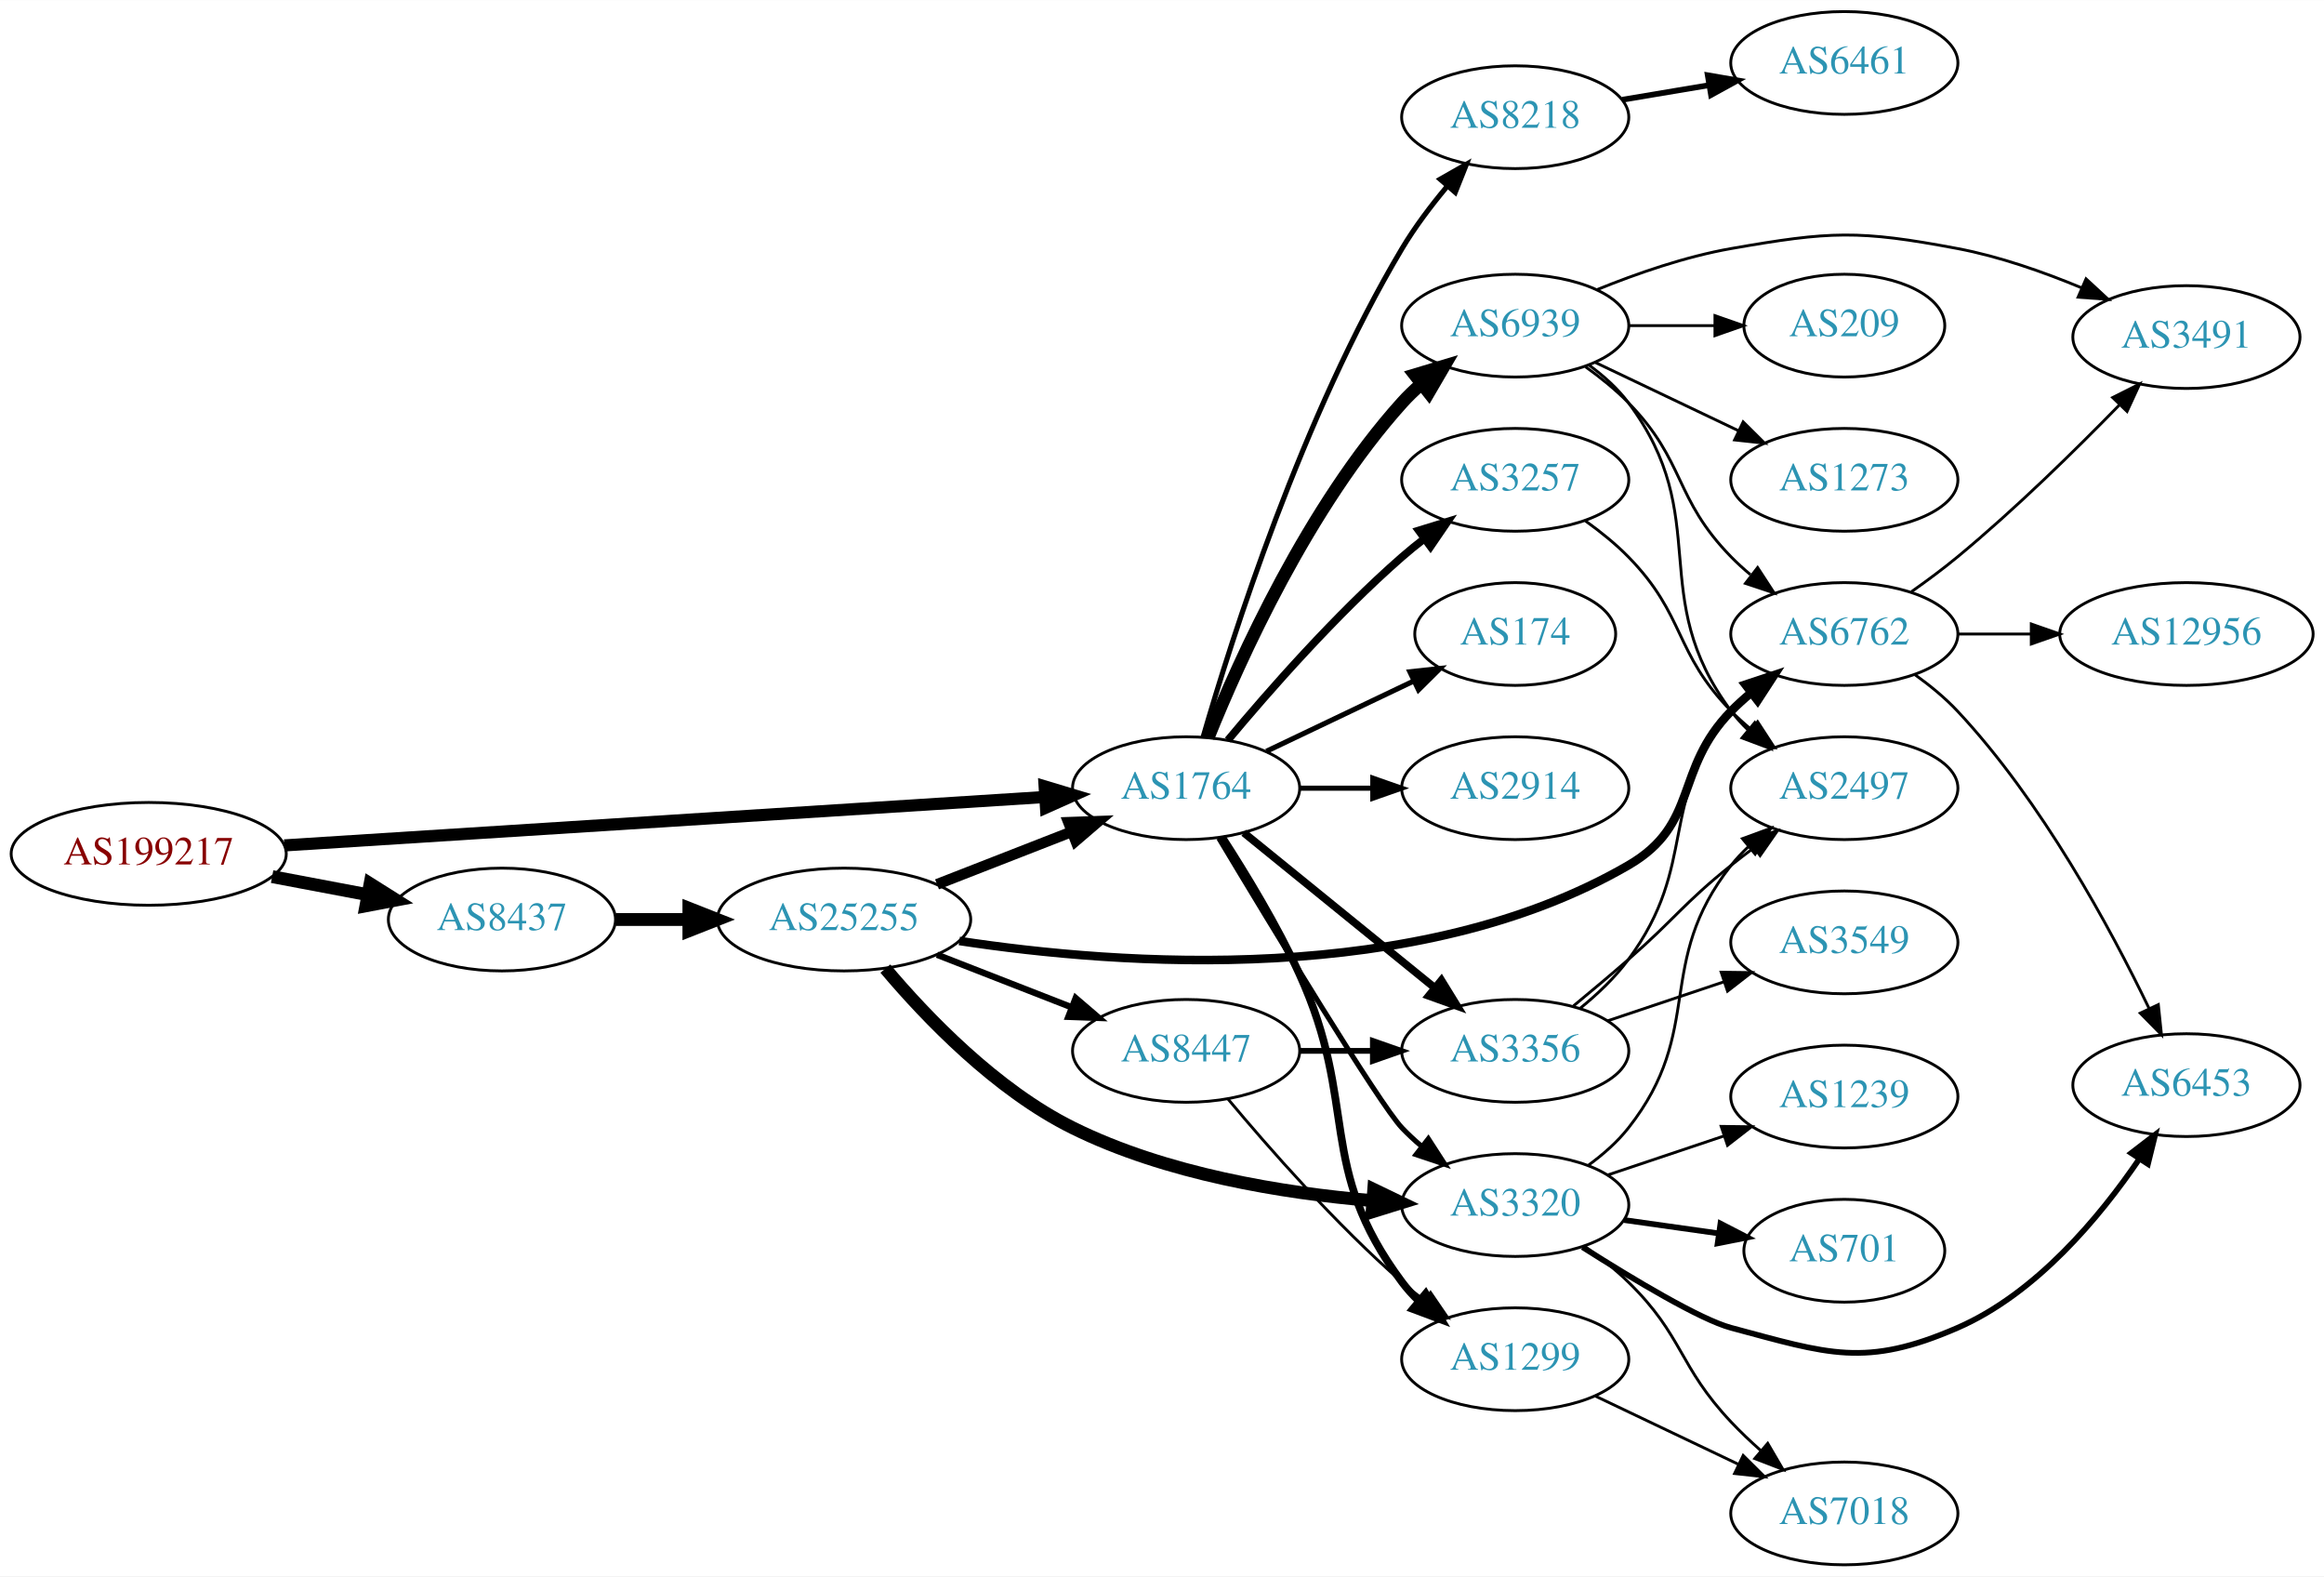
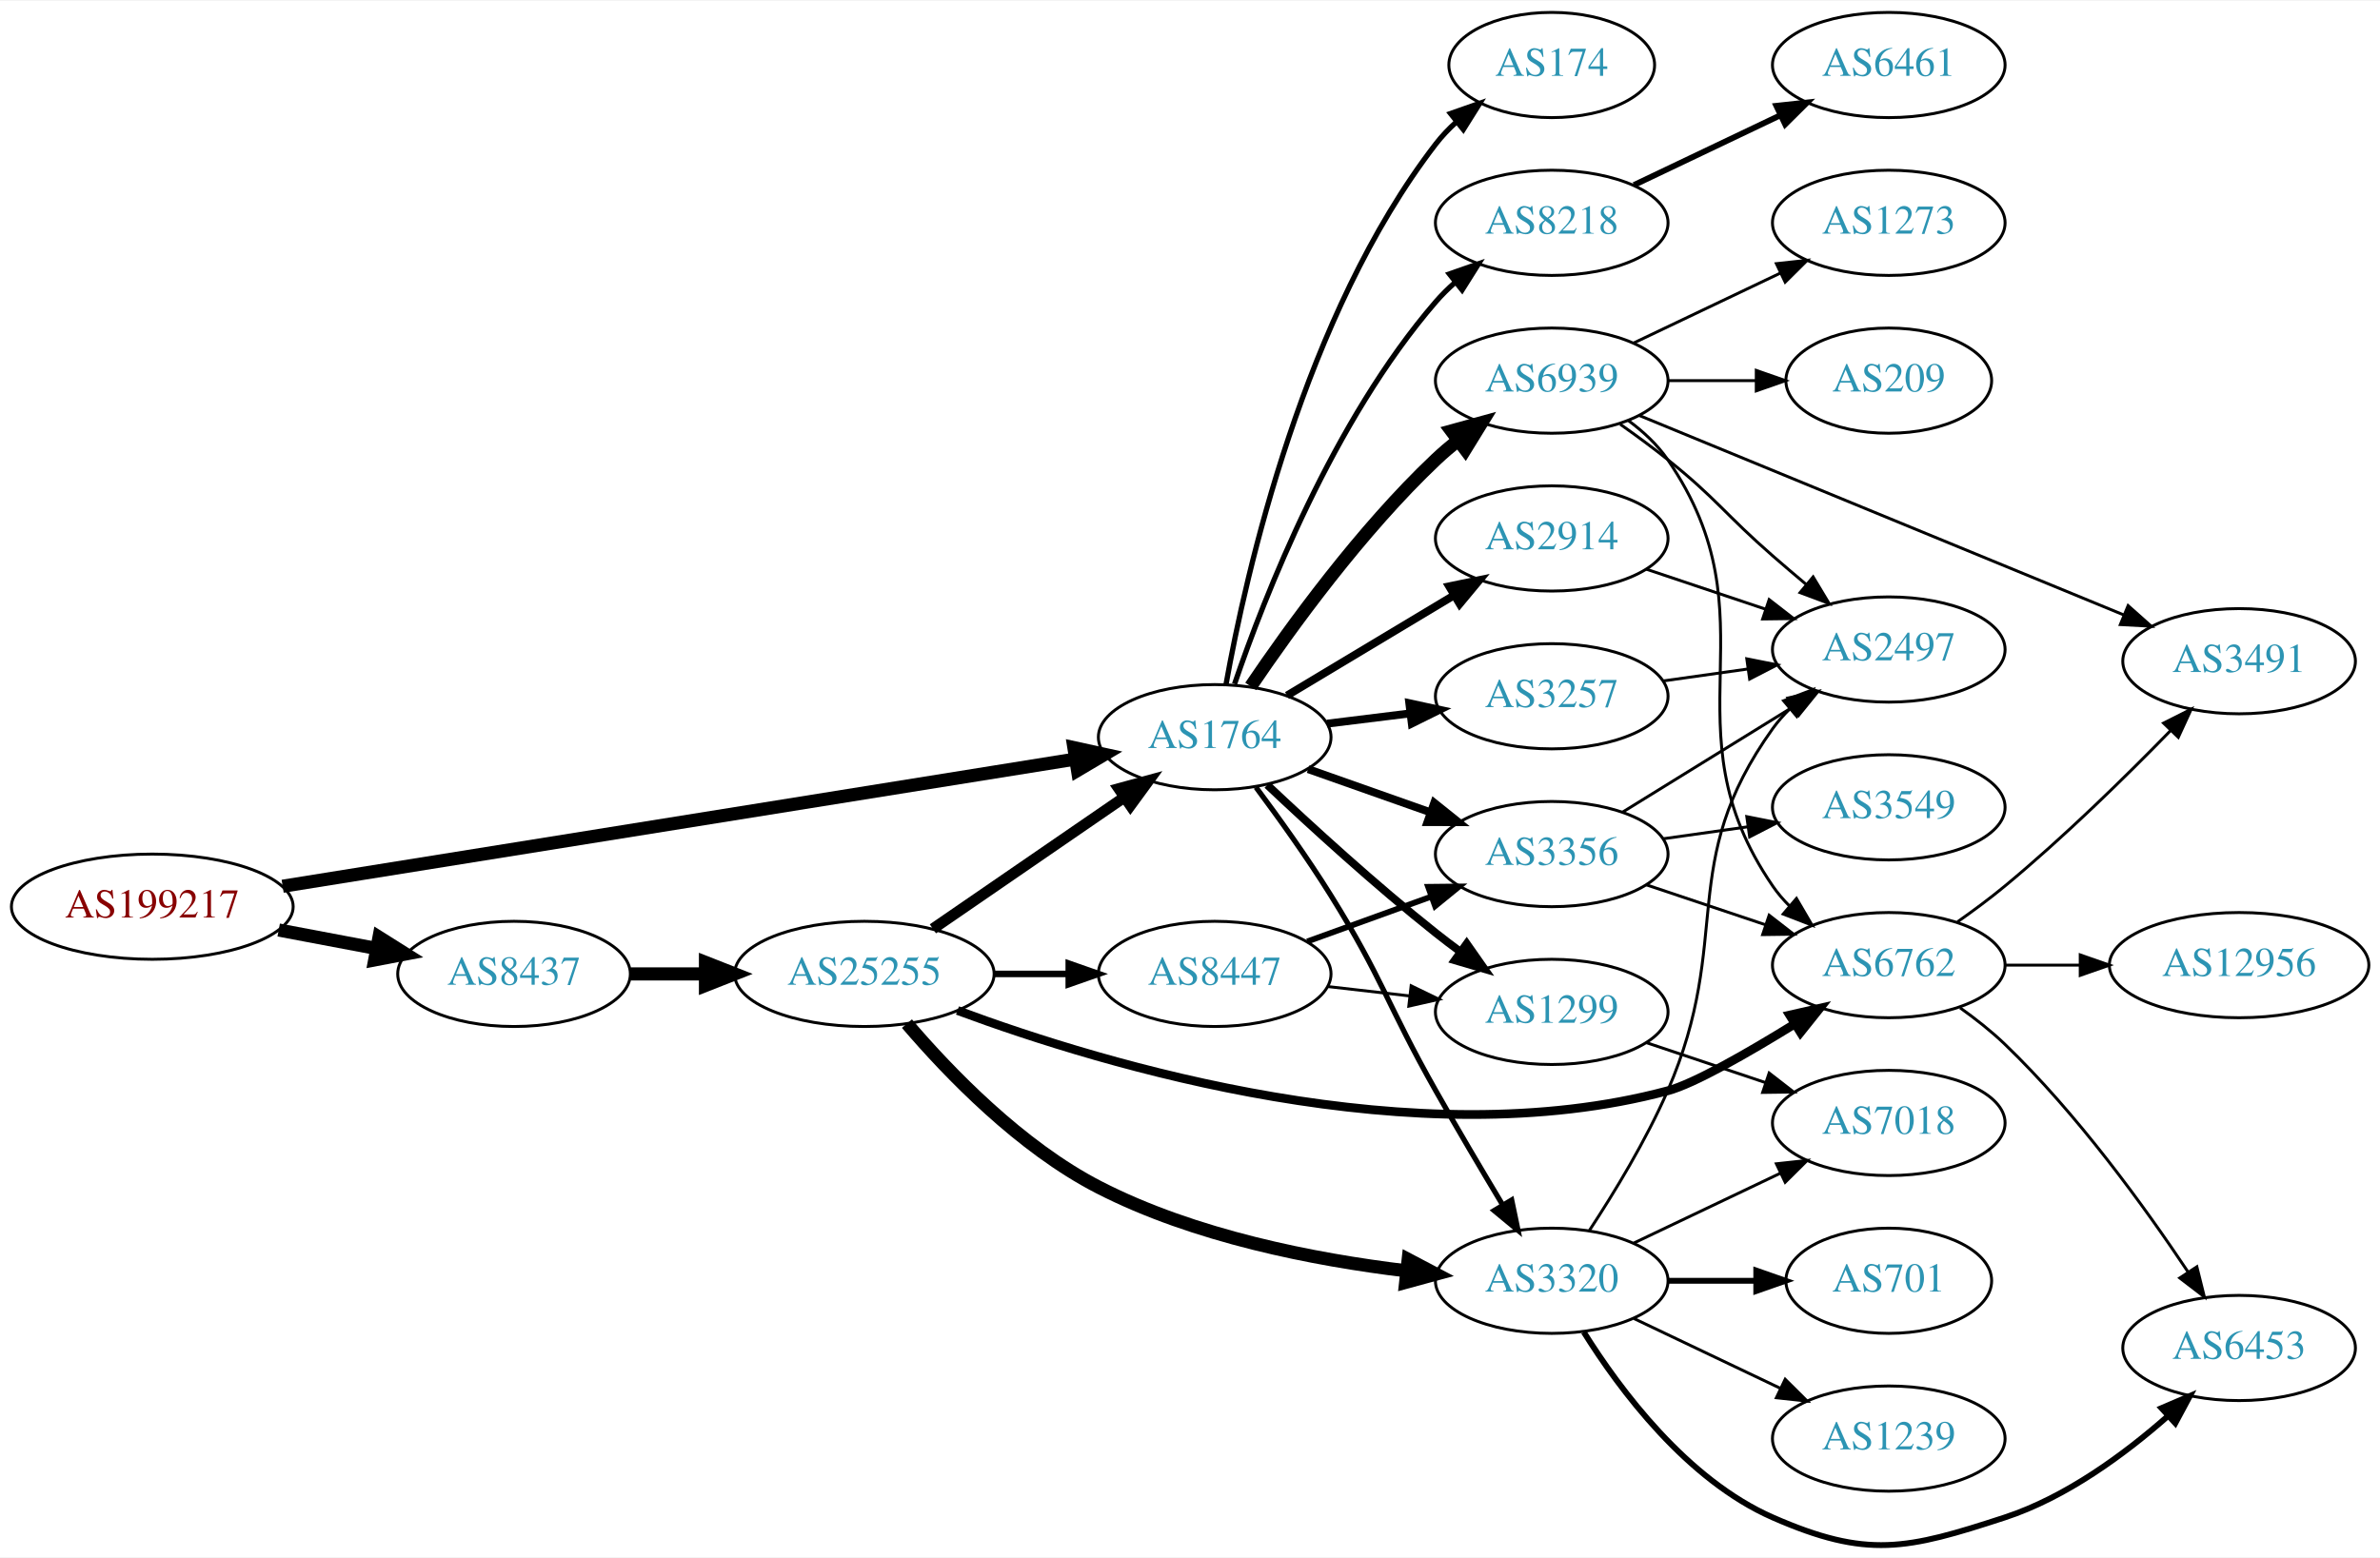
- <svg xmlns="http://www.w3.org/2000/svg" xmlns:xlink="http://www.w3.org/1999/xlink" width="814pt" height="552pt" viewBox="0.00 0.00 814.15 552.00">
-   <g id="graph0" class="graph" transform="scale(1 1) rotate(0) translate(4 548)">
-     <polygon fill="white" stroke="none" points="-4,4 -4,-548 810.148,-548 810.148,4 -4,4" />
+ <svg xmlns="http://www.w3.org/2000/svg" xmlns:xlink="http://www.w3.org/1999/xlink" width="814pt" height="533pt" viewBox="0.00 0.00 814.15 532.61">
+   <g id="graph0" class="graph" transform="scale(1 1) rotate(0) translate(4 528.613)">
+     <polygon fill="white" stroke="none" points="-4,4 -4,-528.613 810.148,-528.613 810.148,4 -4,4" />
    <g id="node1" class="node">
      <g id="a_node1">
        <a xlink:href="/asn/199217" xlink:title="AS199217 ~ IKARUS Security Software GmbH [AT]">
-           <ellipse fill="#ffffff" stroke="black" cx="48.096" cy="-249" rx="48.192" ry="18" />
-           <text text-anchor="middle" x="48.096" y="-245.3" font-family="Times,serif" font-size="14.00" fill="#880000">AS199217</text>
+           <ellipse fill="#ffffff" stroke="black" cx="48.096" cy="-218.613" rx="48.192" ry="18" />
+           <text text-anchor="middle" x="48.096" y="-214.913" font-family="Times,serif" font-size="14.00" fill="#880000">AS199217</text>
        </a>
      </g>
    </g>
    <g id="node2" class="node">
      <g id="a_node2">
        <a xlink:href="/asn/8437" xlink:title="AS8437 ~ Hutchison Drei Austria GmbH [AT]">
-           <ellipse fill="#ffffff" stroke="black" cx="171.838" cy="-226" rx="39.794" ry="18" />
-           <text text-anchor="middle" x="171.838" y="-222.3" font-family="Times,serif" font-size="14.00" fill="#2c94b3">AS8437</text>
+           <ellipse fill="#ffffff" stroke="black" cx="171.838" cy="-195.613" rx="39.794" ry="18" />
+           <text text-anchor="middle" x="171.838" y="-191.913" font-family="Times,serif" font-size="14.00" fill="#2c94b3">AS8437</text>
        </a>
      </g>
    </g>
    <g id="edge1" class="edge">
-       <path fill="none" stroke="black" stroke-width="4.5" d="M91.334,-241.02C102.165,-238.974 113.868,-236.763 124.877,-234.683" />
-       <polygon fill="black" stroke="black" stroke-width="4.5" points="125.652,-238.544 134.748,-232.818 124.19,-230.806 125.652,-238.544" />
+       <path fill="none" stroke="black" stroke-width="4.5" d="M91.334,-210.633C102.165,-208.587 113.868,-206.376 124.877,-204.296" />
+       <polygon fill="black" stroke="black" stroke-width="4.5" points="125.652,-208.156 134.748,-202.431 124.19,-200.418 125.652,-208.156" />
    </g>
    <g id="node3" class="node">
      <g id="a_node3">
        <a xlink:href="/asn/1764" xlink:title="AS1764 ~ NEXTLAYER-AS [AT]">
-           <ellipse fill="#ffffff" stroke="black" cx="411.523" cy="-272" rx="39.794" ry="18" />
-           <text text-anchor="middle" x="411.523" y="-268.3" font-family="Times,serif" font-size="14.00" fill="#2c94b3">AS1764</text>
+           <ellipse fill="#ffffff" stroke="black" cx="411.523" cy="-276.613" rx="39.794" ry="18" />
+           <text text-anchor="middle" x="411.523" y="-272.913" font-family="Times,serif" font-size="14.00" fill="#2c94b3">AS1764</text>
        </a>
      </g>
    </g>
    <g id="edge2" class="edge">
-       <path fill="none" stroke="black" stroke-width="4.25" d="M95.606,-251.96C164.246,-256.328 292.062,-264.462 361.896,-268.906" />
-       <polygon fill="black" stroke="black" stroke-width="4.25" points="361.96,-272.636 372.176,-269.56 362.433,-265.213 361.96,-272.636" />
+       <path fill="none" stroke="black" stroke-width="4.5" d="M92.692,-225.609C161.23,-236.607 293.603,-257.85 363.943,-269.138" />
+       <polygon fill="black" stroke="black" stroke-width="4.5" points="363.359,-273.032 373.856,-270.729 364.606,-265.256 363.359,-273.032" />
    </g>
    <g id="node4" class="node">
      <g id="a_node4">
        <a xlink:href="/asn/25255" xlink:title="AS25255 ~ ==&gt; TELE2 AUSTRIA &lt;== [AT]">
-           <ellipse fill="#ffffff" stroke="black" cx="291.681" cy="-226" rx="44.393" ry="18" />
-           <text text-anchor="middle" x="291.681" y="-222.3" font-family="Times,serif" font-size="14.00" fill="#2c94b3">AS25255</text>
+           <ellipse fill="#ffffff" stroke="black" cx="291.681" cy="-195.613" rx="44.393" ry="18" />
+           <text text-anchor="middle" x="291.681" y="-191.913" font-family="Times,serif" font-size="14.00" fill="#2c94b3">AS25255</text>
        </a>
      </g>
    </g>
    <g id="edge3" class="edge">
-       <path fill="none" stroke="black" stroke-width="4.5" d="M211.751,-226C219.853,-226 228.528,-226 237.055,-226" />
-       <polygon fill="black" stroke="black" stroke-width="4.5" points="237.332,-229.938 247.332,-226 237.332,-222.063 237.332,-229.938" />
+       <path fill="none" stroke="black" stroke-width="4.5" d="M211.751,-195.613C219.853,-195.613 228.528,-195.613 237.055,-195.613" />
+       <polygon fill="black" stroke="black" stroke-width="4.5" points="237.332,-199.55 247.332,-195.613 237.332,-191.675 237.332,-199.55" />
+     </g>
+     <g id="node7" class="node">
+       <g id="a_node7">
+         <a xlink:href="/asn/3320" xlink:title="AS3320 ~ DTAG [DE]">
+           <ellipse fill="#ffffff" stroke="black" cx="526.816" cy="-90.613" rx="39.794" ry="18" />
+           <text text-anchor="middle" x="526.816" y="-86.913" font-family="Times,serif" font-size="14.00" fill="#2c94b3">AS3320</text>
+         </a>
+       </g>
+     </g>
+     <g id="edge28" class="edge">
+       <path fill="none" stroke="black" stroke-width="1.8" d="M425.635,-259.49C433.403,-249.06 443.245,-235.333 451.17,-222.613 469.043,-193.92 470.528,-185.037 487.17,-155.613 494.462,-142.718 502.834,-128.563 509.917,-116.763" />
+       <polygon fill="black" stroke="black" stroke-width="1.8" points="513.111,-118.245 515.276,-107.874 507.116,-114.631 513.111,-118.245" />
+     </g>
+     <g id="node8" class="node">
+       <g id="a_node8">
+         <a xlink:href="/asn/3356" xlink:title="AS3356 ~ Level 3 Parent, LLC [US]">
+           <ellipse fill="#ffffff" stroke="black" cx="526.816" cy="-236.613" rx="39.794" ry="18" />
+           <text text-anchor="middle" x="526.816" y="-232.913" font-family="Times,serif" font-size="14.00" fill="#2c94b3">AS3356</text>
+         </a>
+       </g>
+     </g>
+     <g id="edge27" class="edge">
+       <path fill="none" stroke="black" stroke-width="2.7" d="M443.481,-265.682C456.344,-261.141 471.45,-255.807 485.187,-250.957" />
+       <polygon fill="black" stroke="black" stroke-width="2.7" points="486.631,-254.159 494.896,-247.53 484.301,-247.559 486.631,-254.159" />
+     </g>
+     <g id="node9" class="node">
+       <g id="a_node9">
+         <a xlink:href="/asn/1299" xlink:title="AS1299 ~ Telia Carrier [EU]">
+           <ellipse fill="#ffffff" stroke="black" cx="526.816" cy="-182.613" rx="39.794" ry="18" />
+           <text text-anchor="middle" x="526.816" y="-178.913" font-family="Times,serif" font-size="14.00" fill="#2c94b3">AS1299</text>
+         </a>
+       </g>
+     </g>
+     <g id="edge25" class="edge">
+       <path fill="none" stroke="black" stroke-width="2.7" d="M429.498,-260.292C444.3,-246.329 466.569,-225.955 487.17,-209.613 489.881,-207.462 492.75,-205.285 495.653,-203.149" />
+       <polygon fill="black" stroke="black" stroke-width="2.7" points="497.727,-205.969 503.812,-197.296 493.646,-200.281 497.727,-205.969" />
+     </g>
+     <g id="node18" class="node">
+       <g id="a_node18">
+         <a xlink:href="/asn/3257" xlink:title="AS3257 ~ GTT [DE]">
+           <ellipse fill="#ffffff" stroke="black" cx="526.816" cy="-290.613" rx="39.794" ry="18" />
+           <text text-anchor="middle" x="526.816" y="-286.913" font-family="Times,serif" font-size="14.00" fill="#2c94b3">AS3257</text>
+         </a>
+       </g>
+     </g>
+     <g id="edge21" class="edge">
+       <path fill="none" stroke="black" stroke-width="2.7" d="M449.933,-281.236C459.021,-282.359 468.859,-283.574 478.343,-284.746" />
+       <polygon fill="black" stroke="black" stroke-width="2.7" points="478.091,-288.242 488.445,-285.995 478.95,-281.294 478.091,-288.242" />
+     </g>
+     <g id="node19" class="node">
+       <g id="a_node19">
+         <a xlink:href="/asn/8218" xlink:title="AS8218 ~ legacy Neotelecoms [FR]">
+           <ellipse fill="#ffffff" stroke="black" cx="526.816" cy="-452.613" rx="39.794" ry="18" />
+           <text text-anchor="middle" x="526.816" y="-448.913" font-family="Times,serif" font-size="14.00" fill="#2c94b3">AS8218</text>
+         </a>
+       </g>
+     </g>
+     <g id="edge22" class="edge">
+       <path fill="none" stroke="black" stroke-width="1.8" d="M418.321,-294.809C428.52,-324.69 451.981,-384.897 487.17,-425.613 489.126,-427.877 491.312,-430.045 493.623,-432.098" />
+       <polygon fill="black" stroke="black" stroke-width="1.8" points="491.798,-435.119 501.801,-438.61 496.158,-429.643 491.798,-435.119" />
+     </g>
+     <g id="node20" class="node">
+       <g id="a_node20">
+         <a xlink:href="/asn/2914" xlink:title="AS2914 ~ NTT America, Inc. [US]">
+           <ellipse fill="#ffffff" stroke="black" cx="526.816" cy="-344.613" rx="39.794" ry="18" />
+           <text text-anchor="middle" x="526.816" y="-340.913" font-family="Times,serif" font-size="14.00" fill="#2c94b3">AS2914</text>
+         </a>
+       </g>
+     </g>
+     <g id="edge23" class="edge">
+       <path fill="none" stroke="black" stroke-width="2.7" d="M436.273,-290.868C452.89,-300.841 475.286,-314.284 493.522,-325.23" />
+       <polygon fill="black" stroke="black" stroke-width="2.7" points="491.722,-328.231 502.097,-330.376 495.324,-322.229 491.722,-328.231" />
+     </g>
+     <g id="node21" class="node">
+       <g id="a_node21">
+         <a xlink:href="/asn/174" xlink:title="AS174 ~ Cogent Communications [US]">
+           <ellipse fill="#ffffff" stroke="black" cx="526.816" cy="-506.613" rx="35.194" ry="18" />
+           <text text-anchor="middle" x="526.816" y="-502.913" font-family="Times,serif" font-size="14.00" fill="#2c94b3">AS174</text>
+         </a>
+       </g>
+     </g>
+     <g id="edge24" class="edge">
+       <path fill="none" stroke="black" stroke-width="1.8" d="M415.394,-294.654C422.149,-332.394 442.009,-421.023 487.17,-479.613 489.218,-482.27 491.602,-484.769 494.161,-487.092" />
+       <polygon fill="black" stroke="black" stroke-width="1.8" points="492.205,-490.01 502.203,-493.516 496.574,-484.54 492.205,-490.01" />
+     </g>
+     <g id="node22" class="node">
+       <g id="a_node22">
+         <a xlink:href="/asn/6939" xlink:title="AS6939 ~ Hurricane Electric LLC [US]">
+           <ellipse fill="#ffffff" stroke="black" cx="526.816" cy="-398.613" rx="39.794" ry="18" />
+           <text text-anchor="middle" x="526.816" y="-394.913" font-family="Times,serif" font-size="14.00" fill="#2c94b3">AS6939</text>
+         </a>
+       </g>
+     </g>
+     <g id="edge26" class="edge">
+       <path fill="none" stroke="black" stroke-width="4.5" d="M423.843,-293.99C437.417,-314.057 461.562,-347.405 487.17,-371.613 489.549,-373.862 492.128,-376.067 494.786,-378.188" />
+       <polygon fill="black" stroke="black" stroke-width="4.5" points="492.516,-381.407 502.88,-384.253 497.239,-375.105 492.516,-381.407" />
+     </g>
+     <g id="edge7" class="edge">
+       <path fill="none" stroke="black" stroke-width="3.75" d="M315.123,-211.039C333.704,-223.811 360.265,-242.068 380.645,-256.076" />
+       <polygon fill="black" stroke="black" stroke-width="3.75" points="378.736,-259.01 388.959,-261.791 382.701,-253.242 378.736,-259.01" />
    </g>
    <g id="node5" class="node">
      <g id="a_node5">
-         <a xlink:href="/asn/3320" xlink:title="AS3320 ~ DTAG [DE]">
-           <ellipse fill="#ffffff" stroke="black" cx="526.816" cy="-126" rx="39.794" ry="18" />
-           <text text-anchor="middle" x="526.816" y="-122.3" font-family="Times,serif" font-size="14.00" fill="#2c94b3">AS3320</text>
-         </a>
-       </g>
-     </g>
-     <g id="edge14" class="edge">
-       <path fill="none" stroke="black" stroke-width="1.8" d="M422.964,-254.512C441.541,-223.526 479.142,-161.436 487.17,-153 489.232,-150.832 491.494,-148.733 493.857,-146.727" />
-       <polygon fill="black" stroke="black" stroke-width="1.8" points="496.379,-149.199 502.13,-140.3 492.085,-143.671 496.379,-149.199" />
-     </g>
-     <g id="node8" class="node">
-       <g id="a_node8">
-         <a xlink:href="/asn/3257" xlink:title="AS3257 ~ GTT [DE]">
-           <ellipse fill="#ffffff" stroke="black" cx="526.816" cy="-380" rx="39.794" ry="18" />
-           <text text-anchor="middle" x="526.816" y="-376.3" font-family="Times,serif" font-size="14.00" fill="#2c94b3">AS3257</text>
-         </a>
-       </g>
-     </g>
-     <g id="edge8" class="edge">
-       <path fill="none" stroke="black" stroke-width="2.7" d="M426.153,-288.817C440.436,-305.929 463.982,-332.745 487.17,-353 489.635,-355.154 492.274,-357.294 494.971,-359.372" />
-       <polygon fill="black" stroke="black" stroke-width="2.7" points="492.996,-362.264 503.125,-365.37 497.144,-356.625 492.996,-362.264" />
-     </g>
-     <g id="node9" class="node">
-       <g id="a_node9">
-         <a xlink:href="/asn/174" xlink:title="AS174 ~ Cogent Communications [US]">
-           <ellipse fill="#ffffff" stroke="black" cx="526.816" cy="-326" rx="35.194" ry="18" />
-           <text text-anchor="middle" x="526.816" y="-322.3" font-family="Times,serif" font-size="14.00" fill="#2c94b3">AS174</text>
-         </a>
-       </g>
-     </g>
-     <g id="edge9" class="edge">
-       <path fill="none" stroke="black" stroke-width="1.8" d="M439.66,-284.934C455.091,-292.29 474.577,-301.577 491.112,-309.459" />
-       <polygon fill="black" stroke="black" stroke-width="1.8" points="489.921,-312.768 500.454,-313.911 492.933,-306.449 489.921,-312.768" />
-     </g>
-     <g id="node10" class="node">
-       <g id="a_node10">
-         <a xlink:href="/asn/2914" xlink:title="AS2914 ~ NTT America, Inc. [US]">
-           <ellipse fill="#ffffff" stroke="black" cx="526.816" cy="-272" rx="39.794" ry="18" />
-           <text text-anchor="middle" x="526.816" y="-268.3" font-family="Times,serif" font-size="14.00" fill="#2c94b3">AS2914</text>
-         </a>
-       </g>
-     </g>
-     <g id="edge10" class="edge">
-       <path fill="none" stroke="black" stroke-width="1.8" d="M451.195,-272C459.398,-272 468.162,-272 476.694,-272" />
-       <polygon fill="black" stroke="black" stroke-width="1.8" points="476.934,-275.5 486.934,-272 476.933,-268.5 476.934,-275.5" />
-     </g>
-     <g id="node11" class="node">
-       <g id="a_node11">
-         <a xlink:href="/asn/1299" xlink:title="AS1299 ~ Telia Carrier [EU]">
-           <ellipse fill="#ffffff" stroke="black" cx="526.816" cy="-72" rx="39.794" ry="18" />
-           <text text-anchor="middle" x="526.816" y="-68.3" font-family="Times,serif" font-size="14.00" fill="#2c94b3">AS1299</text>
-         </a>
-       </g>
-     </g>
-     <g id="edge11" class="edge">
-       <path fill="none" stroke="black" stroke-width="2.7" d="M424.075,-254.896C432.371,-242.098 443.414,-223.953 451.17,-207 472.219,-160.99 456.898,-139.542 487.17,-99 488.914,-96.664 490.921,-94.455 493.085,-92.383" />
-       <polygon fill="black" stroke="black" stroke-width="2.7" points="495.444,-94.973 500.885,-85.882 490.963,-89.595 495.444,-94.973" />
-     </g>
-     <g id="node12" class="node">
-       <g id="a_node12">
-         <a xlink:href="/asn/8218" xlink:title="AS8218 ~ legacy Neotelecoms [FR]">
-           <ellipse fill="#ffffff" stroke="black" cx="526.816" cy="-507" rx="39.794" ry="18" />
-           <text text-anchor="middle" x="526.816" y="-503.3" font-family="Times,serif" font-size="14.00" fill="#2c94b3">AS8218</text>
-         </a>
-       </g>
-     </g>
-     <g id="edge12" class="edge">
-       <path fill="none" stroke="black" stroke-width="1.8" d="M417.449,-289.809C427.458,-324.387 452.222,-402.359 487.17,-461 491.6,-468.434 497.218,-475.881 502.788,-482.552" />
-       <polygon fill="black" stroke="black" stroke-width="1.8" points="500.522,-485.279 509.726,-490.527 505.803,-480.685 500.522,-485.279" />
-     </g>
-     <g id="node13" class="node">
-       <g id="a_node13">
-         <a xlink:href="/asn/3356" xlink:title="AS3356 ~ Level 3 Parent, LLC [US]">
-           <ellipse fill="#ffffff" stroke="black" cx="526.816" cy="-180" rx="39.794" ry="18" />
-           <text text-anchor="middle" x="526.816" y="-176.3" font-family="Times,serif" font-size="14.00" fill="#2c94b3">AS3356</text>
-         </a>
-       </g>
-     </g>
-     <g id="edge13" class="edge">
-       <path fill="none" stroke="black" stroke-width="2.7" d="M431.742,-256.393C450.133,-241.458 478.053,-218.786 498.703,-202.017" />
-       <polygon fill="black" stroke="black" stroke-width="2.7" points="500.947,-204.704 506.503,-195.683 496.534,-199.27 500.947,-204.704" />
-     </g>
-     <g id="node14" class="node">
-       <g id="a_node14">
-         <a xlink:href="/asn/6939" xlink:title="AS6939 ~ Hurricane Electric LLC [US]">
-           <ellipse fill="#ffffff" stroke="black" cx="526.816" cy="-434" rx="39.794" ry="18" />
-           <text text-anchor="middle" x="526.816" y="-430.3" font-family="Times,serif" font-size="14.00" fill="#2c94b3">AS6939</text>
-         </a>
-       </g>
-     </g>
-     <g id="edge15" class="edge">
-       <path fill="none" stroke="black" stroke-width="4.5" d="M419.271,-289.787C430.322,-317.243 454.375,-370.578 487.17,-407 489.172,-409.224 491.391,-411.363 493.723,-413.397" />
-       <polygon fill="black" stroke="black" stroke-width="4.5" points="491.651,-416.777 501.942,-419.873 496.524,-410.591 491.651,-416.777" />
-     </g>
-     <g id="edge5" class="edge">
-       <path fill="none" stroke="black" stroke-width="3.75" d="M324.26,-238.327C338.689,-243.96 355.929,-250.689 371.19,-256.646" />
-       <polygon fill="black" stroke="black" stroke-width="3.75" points="370.296,-260.054 380.884,-260.43 372.841,-253.534 370.296,-260.054" />
+         <a xlink:href="/asn/8447" xlink:title="AS8447 ~ A1 Telekom Austria AG [AT]">
+           <ellipse fill="#ffffff" stroke="black" cx="411.523" cy="-195.613" rx="39.794" ry="18" />
+           <text text-anchor="middle" x="411.523" y="-191.913" font-family="Times,serif" font-size="14.00" fill="#2c94b3">AS8447</text>
+         </a>
+       </g>
    </g>
    <g id="edge4" class="edge">
-       <path fill="none" stroke="black" stroke-width="4.5" d="M306.155,-208.815C320.523,-191.776 344.889,-166.343 371.877,-153 404.547,-136.848 445.311,-130.212 476.683,-127.553" />
-       <polygon fill="black" stroke="black" stroke-width="4.5" points="477.254,-131.459 486.937,-126.796 476.674,-123.606 477.254,-131.459" />
+       <path fill="none" stroke="black" stroke-width="2.25" d="M335.892,-195.613C344.204,-195.613 352.967,-195.613 361.449,-195.613" />
+       <polygon fill="black" stroke="black" stroke-width="2.25" points="361.608,-199.113 371.608,-195.613 361.608,-192.113 361.608,-199.113" />
    </g>
    <g id="node6" class="node">
      <g id="a_node6">
        <a xlink:href="/asn/6762" xlink:title="AS6762 ~ TELECOM ITALIA SPARKLE S.p.A. [IT]">
-           <ellipse fill="#ffffff" stroke="black" cx="642.109" cy="-326" rx="39.794" ry="18" />
-           <text text-anchor="middle" x="642.109" y="-322.3" font-family="Times,serif" font-size="14.00" fill="#2c94b3">AS6762</text>
-         </a>
-       </g>
+           <ellipse fill="#ffffff" stroke="black" cx="642.109" cy="-198.613" rx="39.794" ry="18" />
+           <text text-anchor="middle" x="642.109" y="-194.913" font-family="Times,serif" font-size="14.00" fill="#2c94b3">AS6762</text>
+         </a>
+       </g>
+     </g>
+     <g id="edge5" class="edge">
+       <path fill="none" stroke="black" stroke-width="3" d="M323.536,-183.098C374.732,-164.105 480.148,-132.53 566.463,-155.613 575.545,-158.041 593.709,-168.455 609.845,-178.425" />
+       <polygon fill="black" stroke="black" stroke-width="3" points="608.197,-181.523 618.53,-183.865 611.913,-175.59 608.197,-181.523" />
    </g>
    <g id="edge6" class="edge">
-       <path fill="none" stroke="black" stroke-width="3" d="M332.069,-218.5C388.24,-209.95 492.707,-202.177 566.463,-245 591.407,-259.483 582.29,-278.383 602.463,-299 604.555,-301.139 606.839,-303.218 609.215,-305.21" />
-       <polygon fill="black" stroke="black" stroke-width="3" points="607.459,-308.275 617.515,-311.611 611.734,-302.732 607.459,-308.275" />
-     </g>
-     <g id="node7" class="node">
-       <g id="a_node7">
-         <a xlink:href="/asn/8447" xlink:title="AS8447 ~ A1 Telekom Austria AG [AT]">
-           <ellipse fill="#ffffff" stroke="black" cx="411.523" cy="-180" rx="39.794" ry="18" />
-           <text text-anchor="middle" x="411.523" y="-176.3" font-family="Times,serif" font-size="14.00" fill="#2c94b3">AS8447</text>
-         </a>
-       </g>
-     </g>
-     <g id="edge7" class="edge">
-       <path fill="none" stroke="black" stroke-width="2.25" d="M324.26,-213.673C338.689,-208.04 355.929,-201.311 371.19,-195.354" />
-       <polygon fill="black" stroke="black" stroke-width="2.25" points="372.841,-198.466 380.884,-191.57 370.296,-191.946 372.841,-198.466" />
+       <path fill="none" stroke="black" stroke-width="4.5" d="M306.243,-178.602C320.68,-161.701 345.101,-136.377 371.877,-122.613 404.594,-105.794 445.525,-97.815 476.956,-94.029" />
+       <polygon fill="black" stroke="black" stroke-width="4.5" points="477.715,-97.907 487.225,-92.9 476.854,-90.079 477.715,-97.907" />
+     </g>
+     <g id="edge8" class="edge">
+       <path fill="none" stroke="black" stroke-width="2" d="M443.182,-206.708C456.154,-211.402 471.448,-216.937 485.328,-221.96" />
+       <polygon fill="black" stroke="black" stroke-width="2" points="484.539,-225.397 495.133,-225.509 486.921,-218.814 484.539,-225.397" />
+     </g>
+     <g id="edge9" class="edge">
+       <path fill="none" stroke="black" d="M450.248,-191.284C459.229,-190.253 468.928,-189.14 478.286,-188.067" />
+       <polygon fill="black" stroke="black" points="478.72,-191.54 488.256,-186.923 477.922,-184.585 478.72,-191.54" />
+     </g>
+     <g id="node12" class="node">
+       <g id="a_node12">
+         <a xlink:href="/asn/6453" xlink:title="AS6453 ~ TATA COMMUNICATIONS (AMERICA) INC [US]">
+           <ellipse fill="#ffffff" stroke="black" cx="761.952" cy="-67.613" rx="39.794" ry="18" />
+           <text text-anchor="middle" x="761.952" y="-63.913" font-family="Times,serif" font-size="14.00" fill="#2c94b3">AS6453</text>
+         </a>
+       </g>
+     </g>
+     <g id="edge13" class="edge">
+       <path fill="none" stroke="black" d="M666.498,-184.017C671.763,-180.267 677.15,-176.033 681.755,-171.613 706.507,-147.856 729.643,-115.891 744.44,-93.696" />
+       <polygon fill="black" stroke="black" points="747.503,-95.406 750.063,-85.126 741.651,-91.566 747.503,-95.406" />
+     </g>
+     <g id="node13" class="node">
+       <g id="a_node13">
+         <a xlink:href="/asn/3491" xlink:title="AS3491 ~ PCCW Global, Inc. [US]">
+           <ellipse fill="#ffffff" stroke="black" cx="761.952" cy="-302.613" rx="39.794" ry="18" />
+           <text text-anchor="middle" x="761.952" y="-298.913" font-family="Times,serif" font-size="14.00" fill="#2c94b3">AS3491</text>
+         </a>
+       </g>
+     </g>
+     <g id="edge14" class="edge">
+       <path fill="none" stroke="black" d="M665.635,-213.436C671.041,-217.241 676.708,-221.442 681.755,-225.613 701.955,-242.304 723.154,-263.114 738.53,-278.89" />
+       <polygon fill="black" stroke="black" points="736.117,-281.429 745.581,-286.191 741.152,-276.566 736.117,-281.429" />
+     </g>
+     <g id="node14" class="node">
+       <g id="a_node14">
+         <a xlink:href="/asn/12956" xlink:title="AS12956 ~ TELXIUS [ES]">
+           <ellipse fill="#ffffff" stroke="black" cx="761.952" cy="-198.613" rx="44.393" ry="18" />
+           <text text-anchor="middle" x="761.952" y="-194.913" font-family="Times,serif" font-size="14.00" fill="#2c94b3">AS12956</text>
+         </a>
+       </g>
+     </g>
+     <g id="edge15" class="edge">
+       <path fill="none" stroke="black" d="M682.022,-198.613C690.124,-198.613 698.8,-198.613 707.326,-198.613" />
+       <polygon fill="black" stroke="black" points="707.603,-202.113 717.603,-198.613 707.603,-195.113 707.603,-202.113" />
+     </g>
+     <g id="node11" class="node">
+       <g id="a_node11">
+         <a xlink:href="/asn/2497" xlink:title="AS2497 ~ Internet Initiative Japan Inc. [JP]">
+           <ellipse fill="#ffffff" stroke="black" cx="642.109" cy="-306.613" rx="39.794" ry="18" />
+           <text text-anchor="middle" x="642.109" y="-302.913" font-family="Times,serif" font-size="14.00" fill="#2c94b3">AS2497</text>
+         </a>
+       </g>
+     </g>
+     <g id="edge17" class="edge">
+       <path fill="none" stroke="black" d="M539.744,-107.898C548.117,-120.638 559.092,-138.632 566.463,-155.613 589.31,-208.255 569.036,-232.966 602.463,-279.613 604.161,-281.983 606.135,-284.216 608.275,-286.305" />
+       <polygon fill="black" stroke="black" points="606.129,-289.073 616.032,-292.838 610.638,-283.719 606.129,-289.073" />
+     </g>
+     <g id="edge20" class="edge">
+       <path fill="none" stroke="black" stroke-width="2" d="M537.783,-73.051C550.085,-53.363 573.038,-22.51 602.463,-9.613 634.739,4.535 648.26,1.341 681.755,-9.613 702.803,-16.495 722.887,-31.334 737.564,-44.278" />
+       <polygon fill="black" stroke="black" stroke-width="2" points="735.395,-47.038 745.133,-51.212 740.123,-41.876 735.395,-47.038" />
    </g>
    <g id="node15" class="node">
      <g id="a_node15">
-         <a xlink:href="/asn/6453" xlink:title="AS6453 ~ TATA COMMUNICATIONS (AMERICA) INC [US]">
-           <ellipse fill="#ffffff" stroke="black" cx="761.952" cy="-168" rx="39.794" ry="18" />
-           <text text-anchor="middle" x="761.952" y="-164.3" font-family="Times,serif" font-size="14.00" fill="#2c94b3">AS6453</text>
+         <a xlink:href="/asn/701" xlink:title="AS701 ~ UUNET [US]">
+           <ellipse fill="#ffffff" stroke="black" cx="642.109" cy="-90.613" rx="35.194" ry="18" />
+           <text text-anchor="middle" x="642.109" y="-86.913" font-family="Times,serif" font-size="14.00" fill="#2c94b3">AS701</text>
        </a>
      </g>
    </g>
    <g id="edge16" class="edge">
-       <path fill="none" stroke="black" stroke-width="2" d="M550.395,-111.252C568.177,-99.973 591.699,-85.879 602.463,-83 636.507,-73.895 649.44,-68.941 681.755,-83 709.305,-94.986 731.607,-121.801 745.442,-142.131" />
-       <polygon fill="black" stroke="black" stroke-width="2" points="742.616,-144.205 751.017,-150.661 748.475,-140.376 742.616,-144.205" />
+       <path fill="none" stroke="black" stroke-width="2" d="M566.488,-90.613C576.194,-90.613 586.684,-90.613 596.647,-90.613" />
+       <polygon fill="black" stroke="black" stroke-width="2" points="596.784,-94.113 606.783,-90.613 596.783,-87.113 596.784,-94.113" />
    </g>
    <g id="node16" class="node">
      <g id="a_node16">
-         <a xlink:href="/asn/2497" xlink:title="AS2497 ~ Internet Initiative Japan Inc. [JP]">
-           <ellipse fill="#ffffff" stroke="black" cx="642.109" cy="-272" rx="39.794" ry="18" />
-           <text text-anchor="middle" x="642.109" y="-268.3" font-family="Times,serif" font-size="14.00" fill="#2c94b3">AS2497</text>
-         </a>
-       </g>
-     </g>
-     <g id="edge17" class="edge">
-       <path fill="none" stroke="black" d="M552.559,-140.025C557.645,-143.748 562.614,-148.113 566.463,-153 593.625,-187.498 575.3,-210.502 602.463,-245 604.266,-247.291 606.316,-249.467 608.509,-251.516" />
-       <polygon fill="black" stroke="black" points="606.418,-254.328 616.366,-257.975 610.864,-248.92 606.418,-254.328" />
+         <a xlink:href="/asn/7018" xlink:title="AS7018 ~ AT&amp;T Services, Inc. [US]">
+           <ellipse fill="#ffffff" stroke="black" cx="642.109" cy="-144.613" rx="39.794" ry="18" />
+           <text text-anchor="middle" x="642.109" y="-140.913" font-family="Times,serif" font-size="14.00" fill="#2c94b3">AS7018</text>
+         </a>
+       </g>
+     </g>
+     <g id="edge18" class="edge">
+       <path fill="none" stroke="black" d="M554.953,-103.547C569.946,-110.694 588.767,-119.665 604.991,-127.397" />
+       <polygon fill="black" stroke="black" points="603.661,-130.641 614.194,-131.784 606.673,-124.322 603.661,-130.641" />
    </g>
    <g id="node17" class="node">
      <g id="a_node17">
-         <a xlink:href="/asn/7018" xlink:title="AS7018 ~ AT&amp;T Services, Inc. [US]">
-           <ellipse fill="#ffffff" stroke="black" cx="642.109" cy="-18" rx="39.794" ry="18" />
-           <text text-anchor="middle" x="642.109" y="-14.3" font-family="Times,serif" font-size="14.00" fill="#2c94b3">AS7018</text>
-         </a>
-       </g>
-     </g>
-     <g id="edge18" class="edge">
-       <path fill="none" stroke="black" d="M551.261,-111.461C556.523,-107.709 561.895,-103.46 566.463,-99 585.797,-80.12 583.916,-69.654 602.463,-50 605.642,-46.63 609.169,-43.279 612.761,-40.085" />
-       <polygon fill="black" stroke="black" points="615.274,-42.543 620.621,-33.396 610.737,-37.212 615.274,-42.543" />
-     </g>
-     <g id="node18" class="node">
-       <g id="a_node18">
        <a xlink:href="/asn/1239" xlink:title="AS1239 ~ Sprint [US]">
-           <ellipse fill="#ffffff" stroke="black" cx="642.109" cy="-164" rx="39.794" ry="18" />
-           <text text-anchor="middle" x="642.109" y="-160.3" font-family="Times,serif" font-size="14.00" fill="#2c94b3">AS1239</text>
+           <ellipse fill="#ffffff" stroke="black" cx="642.109" cy="-36.613" rx="39.794" ry="18" />
+           <text text-anchor="middle" x="642.109" y="-32.913" font-family="Times,serif" font-size="14.00" fill="#2c94b3">AS1239</text>
        </a>
      </g>
    </g>
    <g id="edge19" class="edge">
-       <path fill="none" stroke="black" d="M559.074,-136.484C571.723,-140.727 586.501,-145.684 600.003,-150.212" />
-       <polygon fill="black" stroke="black" points="598.966,-153.556 609.56,-153.418 601.192,-146.92 598.966,-153.556" />
-     </g>
-     <g id="node19" class="node">
-       <g id="a_node19">
-         <a xlink:href="/asn/701" xlink:title="AS701 ~ UUNET [US]">
-           <ellipse fill="#ffffff" stroke="black" cx="642.109" cy="-110" rx="35.194" ry="18" />
-           <text text-anchor="middle" x="642.109" y="-106.3" font-family="Times,serif" font-size="14.00" fill="#2c94b3">AS701</text>
-         </a>
-       </g>
-     </g>
-     <g id="edge20" class="edge">
-       <path fill="none" stroke="black" stroke-width="2" d="M564.912,-120.761C575.476,-119.269 587.073,-117.631 597.963,-116.093" />
-       <polygon fill="black" stroke="black" stroke-width="2" points="598.718,-119.522 608.131,-114.657 597.739,-112.59 598.718,-119.522" />
-     </g>
-     <g id="edge22" class="edge">
-       <path fill="none" stroke="black" d="M666.851,-311.752C672.101,-307.988 677.393,-303.661 681.755,-299 711.323,-267.412 735.313,-223.019 748.862,-194.884" />
-       <polygon fill="black" stroke="black" points="752.113,-196.196 753.211,-185.658 745.781,-193.211 752.113,-196.196" />
-     </g>
-     <g id="node20" class="node">
-       <g id="a_node20">
-         <a xlink:href="/asn/12956" xlink:title="AS12956 ~ TELXIUS [ES]">
-           <ellipse fill="#ffffff" stroke="black" cx="761.952" cy="-326" rx="44.393" ry="18" />
-           <text text-anchor="middle" x="761.952" y="-322.3" font-family="Times,serif" font-size="14.00" fill="#2c94b3">AS12956</text>
-         </a>
-       </g>
-     </g>
-     <g id="edge21" class="edge">
-       <path fill="none" stroke="black" d="M682.022,-326C690.124,-326 698.8,-326 707.326,-326" />
-       <polygon fill="black" stroke="black" points="707.603,-329.5 717.603,-326 707.603,-322.5 707.603,-329.5" />
-     </g>
-     <g id="node21" class="node">
-       <g id="a_node21">
-         <a xlink:href="/asn/3491" xlink:title="AS3491 ~ PCCW Global, Inc. [US]">
-           <ellipse fill="#ffffff" stroke="black" cx="761.952" cy="-430" rx="39.794" ry="18" />
-           <text text-anchor="middle" x="761.952" y="-426.3" font-family="Times,serif" font-size="14.00" fill="#2c94b3">AS3491</text>
-         </a>
-       </g>
-     </g>
-     <g id="edge23" class="edge">
-       <path fill="none" stroke="black" d="M665.635,-340.824C671.041,-344.628 676.708,-348.829 681.755,-353 701.955,-369.691 723.154,-390.501 738.53,-406.278" />
-       <polygon fill="black" stroke="black" points="736.117,-408.817 745.581,-413.578 741.152,-403.954 736.117,-408.817" />
-     </g>
-     <g id="edge25" class="edge">
-       <path fill="none" stroke="black" d="M426.153,-163.183C440.436,-146.071 463.982,-119.255 487.17,-99 489.635,-96.846 492.274,-94.706 494.971,-92.628" />
-       <polygon fill="black" stroke="black" points="497.144,-95.375 503.125,-86.63 492.996,-89.736 497.144,-95.375" />
-     </g>
-     <g id="edge24" class="edge">
-       <path fill="none" stroke="black" stroke-width="2" d="M451.195,-180C459.398,-180 468.162,-180 476.694,-180" />
-       <polygon fill="black" stroke="black" stroke-width="2" points="476.934,-183.5 486.934,-180 476.933,-176.5 476.934,-183.5" />
-     </g>
-     <g id="edge30" class="edge">
-       <path fill="none" stroke="black" d="M551.41,-365.611C556.666,-361.852 561.998,-357.563 566.463,-353 586.635,-332.383 582.29,-319.617 602.463,-299 604.555,-296.861 606.839,-294.782 609.215,-292.79" />
-       <polygon fill="black" stroke="black" points="611.734,-295.268 617.515,-286.389 607.459,-289.725 611.734,-295.268" />
-     </g>
-     <g id="edge36" class="edge">
-       <path fill="none" stroke="black" d="M554.953,-59.066C569.946,-51.919 588.767,-42.948 604.991,-35.215" />
-       <polygon fill="black" stroke="black" points="606.673,-38.291 614.194,-30.829 603.661,-31.972 606.673,-38.291" />
+       <path fill="none" stroke="black" d="M554.953,-77.678C569.946,-70.532 588.767,-61.561 604.991,-53.828" />
+       <polygon fill="black" stroke="black" points="606.673,-56.904 614.194,-49.441 603.661,-50.585 606.673,-56.904" />
+     </g>
+     <g id="edge11" class="edge">
+       <path fill="none" stroke="black" d="M559.074,-226.128C571.723,-221.886 586.501,-216.929 600.003,-212.4" />
+       <polygon fill="black" stroke="black" points="601.192,-215.693 609.56,-209.195 598.966,-209.056 601.192,-215.693" />
+     </g>
+     <g id="node10" class="node">
+       <g id="a_node10">
+         <a xlink:href="/asn/3549" xlink:title="AS3549 ~ Level 3 Parent, LLC [US]">
+           <ellipse fill="#ffffff" stroke="black" cx="642.109" cy="-252.613" rx="39.794" ry="18" />
+           <text text-anchor="middle" x="642.109" y="-248.913" font-family="Times,serif" font-size="14.00" fill="#2c94b3">AS3549</text>
+         </a>
+       </g>
+     </g>
+     <g id="edge10" class="edge">
+       <path fill="none" stroke="black" d="M564.912,-241.852C574.204,-243.164 584.296,-244.589 594.003,-245.96" />
+       <polygon fill="black" stroke="black" points="593.538,-249.429 603.929,-247.362 594.517,-242.498 593.538,-249.429" />
+     </g>
+     <g id="edge12" class="edge">
+       <path fill="none" stroke="black" d="M551.016,-250.947C567.817,-261.328 590.734,-275.488 609.25,-286.928" />
+       <polygon fill="black" stroke="black" points="607.593,-290.019 617.94,-292.297 611.273,-284.063 607.593,-290.019" />
+     </g>
+     <g id="edge37" class="edge">
+       <path fill="none" stroke="black" d="M559.074,-172.128C571.723,-167.886 586.501,-162.929 600.003,-158.4" />
+       <polygon fill="black" stroke="black" points="601.192,-161.693 609.56,-155.195 598.966,-155.056 601.192,-161.693" />
+     </g>
+     <g id="edge35" class="edge">
+       <path fill="none" stroke="black" d="M564.912,-295.852C574.204,-297.164 584.296,-298.589 594.003,-299.96" />
+       <polygon fill="black" stroke="black" points="593.538,-303.429 603.929,-301.362 594.517,-296.498 593.538,-303.429" />
    </g>
    <g id="node23" class="node">
      <g id="a_node23">
        <a xlink:href="/asn/6461" xlink:title="AS6461 ~ Zayo Bandwidth [US]">
-           <ellipse fill="#ffffff" stroke="black" cx="642.109" cy="-526" rx="39.794" ry="18" />
-           <text text-anchor="middle" x="642.109" y="-522.3" font-family="Times,serif" font-size="14.00" fill="#2c94b3">AS6461</text>
+           <ellipse fill="#ffffff" stroke="black" cx="642.109" cy="-506.613" rx="39.794" ry="18" />
+           <text text-anchor="middle" x="642.109" y="-502.913" font-family="Times,serif" font-size="14.00" fill="#2c94b3">AS6461</text>
        </a>
      </g>
    </g>
    <g id="edge29" class="edge">
-       <path fill="none" stroke="black" stroke-width="2" d="M564.286,-513.116C573.989,-514.744 584.6,-516.523 594.755,-518.226" />
-       <polygon fill="black" stroke="black" stroke-width="2" points="594.266,-521.693 604.707,-519.895 595.424,-514.789 594.266,-521.693" />
-     </g>
-     <g id="edge27" class="edge">
-       <path fill="none" stroke="black" d="M549.619,-194.959C555.649,-199.864 561.807,-205.692 566.463,-212 591.311,-245.67 576.259,-266.374 602.463,-299 604.288,-301.273 606.354,-303.437 608.559,-305.477" />
-       <polygon fill="black" stroke="black" points="606.479,-308.298 616.436,-311.919 610.91,-302.879 606.479,-308.298" />
-     </g>
-     <g id="edge28" class="edge">
-       <path fill="none" stroke="black" d="M547.241,-195.763C553.439,-200.877 560.289,-206.621 566.463,-212 582.827,-226.259 585.529,-231.422 602.463,-245 605.017,-247.048 607.716,-249.115 610.453,-251.146" />
-       <polygon fill="black" stroke="black" points="608.511,-254.06 618.669,-257.07 612.605,-248.383 608.511,-254.06" />
-     </g>
-     <g id="node22" class="node">
-       <g id="a_node22">
-         <a xlink:href="/asn/3549" xlink:title="AS3549 ~ Level 3 Parent, LLC [US]">
-           <ellipse fill="#ffffff" stroke="black" cx="642.109" cy="-218" rx="39.794" ry="18" />
-           <text text-anchor="middle" x="642.109" y="-214.3" font-family="Times,serif" font-size="14.00" fill="#2c94b3">AS3549</text>
-         </a>
-       </g>
-     </g>
-     <g id="edge26" class="edge">
-       <path fill="none" stroke="black" d="M559.074,-190.484C571.723,-194.727 586.501,-199.684 600.003,-204.212" />
-       <polygon fill="black" stroke="black" points="598.966,-207.556 609.56,-207.418 601.192,-200.92 598.966,-207.556" />
-     </g>
-     <g id="edge34" class="edge">
-       <path fill="none" stroke="black" d="M551.41,-419.611C556.666,-415.852 561.998,-411.563 566.463,-407 586.635,-386.383 582.29,-373.617 602.463,-353 604.555,-350.861 606.839,-348.782 609.215,-346.79" />
-       <polygon fill="black" stroke="black" points="611.734,-349.268 617.515,-340.389 607.459,-343.725 611.734,-349.268" />
+       <path fill="none" stroke="black" stroke-width="2" d="M554.953,-465.547C569.946,-472.694 588.767,-481.665 604.991,-489.397" />
+       <polygon fill="black" stroke="black" stroke-width="2" points="603.661,-492.641 614.194,-493.784 606.673,-486.322 603.661,-492.641" />
+     </g>
+     <g id="edge36" class="edge">
+       <path fill="none" stroke="black" d="M559.074,-334.128C571.723,-329.886 586.501,-324.929 600.003,-320.4" />
+       <polygon fill="black" stroke="black" points="601.192,-323.693 609.56,-317.195 598.966,-317.056 601.192,-323.693" />
+     </g>
+     <g id="edge30" class="edge">
+       <path fill="none" stroke="black" d="M553.047,-384.946C558.107,-381.205 562.943,-376.742 566.463,-371.613 604.274,-316.505 564.651,-280.72 602.463,-225.613 604.112,-223.208 606.051,-220.95 608.167,-218.845" />
+       <polygon fill="black" stroke="black" points="610.533,-221.427 615.878,-212.279 605.995,-216.097 610.533,-221.427" />
    </g>
    <g id="edge31" class="edge">
-       <path fill="none" stroke="black" d="M552.747,-420.118C557.823,-416.389 562.741,-411.984 566.463,-407 596.734,-366.458 572.191,-339.542 602.463,-299 604.207,-296.664 606.214,-294.455 608.378,-292.383" />
-       <polygon fill="black" stroke="black" points="610.737,-294.973 616.178,-285.882 606.256,-289.595 610.737,-294.973" />
-     </g>
-     <g id="edge32" class="edge">
-       <path fill="none" stroke="black" d="M555.541,-446.631C569.334,-452.236 586.445,-458.192 602.463,-461 637.175,-467.085 647.126,-467.536 681.755,-461 696.466,-458.223 711.947,-452.784 725.281,-447.225" />
-       <polygon fill="black" stroke="black" points="726.789,-450.386 734.568,-443.194 724.002,-443.965 726.789,-450.386" />
+       <path fill="none" stroke="black" d="M550.256,-383.683C555.665,-379.882 561.354,-375.709 566.463,-371.613 583.396,-358.034 586.098,-352.872 602.463,-338.613 606.128,-335.419 610.032,-332.096 613.897,-328.853" />
+       <polygon fill="black" stroke="black" points="616.235,-331.461 621.684,-322.375 611.758,-326.08 616.235,-331.461" />
+     </g>
+     <g id="edge33" class="edge">
+       <path fill="none" stroke="black" d="M556.871,-386.648C598.694,-369.427 675.933,-337.621 722.459,-318.463" />
+       <polygon fill="black" stroke="black" points="723.983,-321.621 731.897,-314.577 721.318,-315.148 723.983,-321.621" />
    </g>
    <g id="node24" class="node">
      <g id="a_node24">
-         <a xlink:href="/asn/209" xlink:title="AS209 ~ CenturyLink Communications, LLC [US]">
-           <ellipse fill="#ffffff" stroke="black" cx="642.109" cy="-434" rx="35.194" ry="18" />
-           <text text-anchor="middle" x="642.109" y="-430.3" font-family="Times,serif" font-size="14.00" fill="#2c94b3">AS209</text>
-         </a>
-       </g>
-     </g>
-     <g id="edge33" class="edge">
-       <path fill="none" stroke="black" d="M566.488,-434C576.194,-434 586.684,-434 596.647,-434" />
-       <polygon fill="black" stroke="black" points="596.784,-437.5 606.783,-434 596.783,-430.5 596.784,-437.5" />
+         <a xlink:href="/asn/1273" xlink:title="AS1273 ~ Vodafone Group PLC [EU]">
+           <ellipse fill="#ffffff" stroke="black" cx="642.109" cy="-452.613" rx="39.794" ry="18" />
+           <text text-anchor="middle" x="642.109" y="-448.913" font-family="Times,serif" font-size="14.00" fill="#2c94b3">AS1273</text>
+         </a>
+       </g>
+     </g>
+     <g id="edge32" class="edge">
+       <path fill="none" stroke="black" d="M554.953,-411.547C569.946,-418.694 588.767,-427.665 604.991,-435.397" />
+       <polygon fill="black" stroke="black" points="603.661,-438.641 614.194,-439.784 606.673,-432.322 603.661,-438.641" />
    </g>
    <g id="node25" class="node">
      <g id="a_node25">
-         <a xlink:href="/asn/1273" xlink:title="AS1273 ~ Vodafone Group PLC [EU]">
-           <ellipse fill="#ffffff" stroke="black" cx="642.109" cy="-380" rx="39.794" ry="18" />
-           <text text-anchor="middle" x="642.109" y="-376.3" font-family="Times,serif" font-size="14.00" fill="#2c94b3">AS1273</text>
-         </a>
-       </g>
-     </g>
-     <g id="edge35" class="edge">
-       <path fill="none" stroke="black" d="M554.953,-421.066C569.946,-413.919 588.767,-404.948 604.991,-397.215" />
-       <polygon fill="black" stroke="black" points="606.673,-400.291 614.194,-392.829 603.661,-393.972 606.673,-400.291" />
+         <a xlink:href="/asn/209" xlink:title="AS209 ~ CenturyLink Communications, LLC [US]">
+           <ellipse fill="#ffffff" stroke="black" cx="642.109" cy="-398.613" rx="35.194" ry="18" />
+           <text text-anchor="middle" x="642.109" y="-394.913" font-family="Times,serif" font-size="14.00" fill="#2c94b3">AS209</text>
+         </a>
+       </g>
+     </g>
+     <g id="edge34" class="edge">
+       <path fill="none" stroke="black" d="M566.488,-398.613C576.194,-398.613 586.684,-398.613 596.647,-398.613" />
+       <polygon fill="black" stroke="black" points="596.784,-402.113 606.783,-398.613 596.783,-395.113 596.784,-402.113" />
    </g>
  </g>
</svg>
